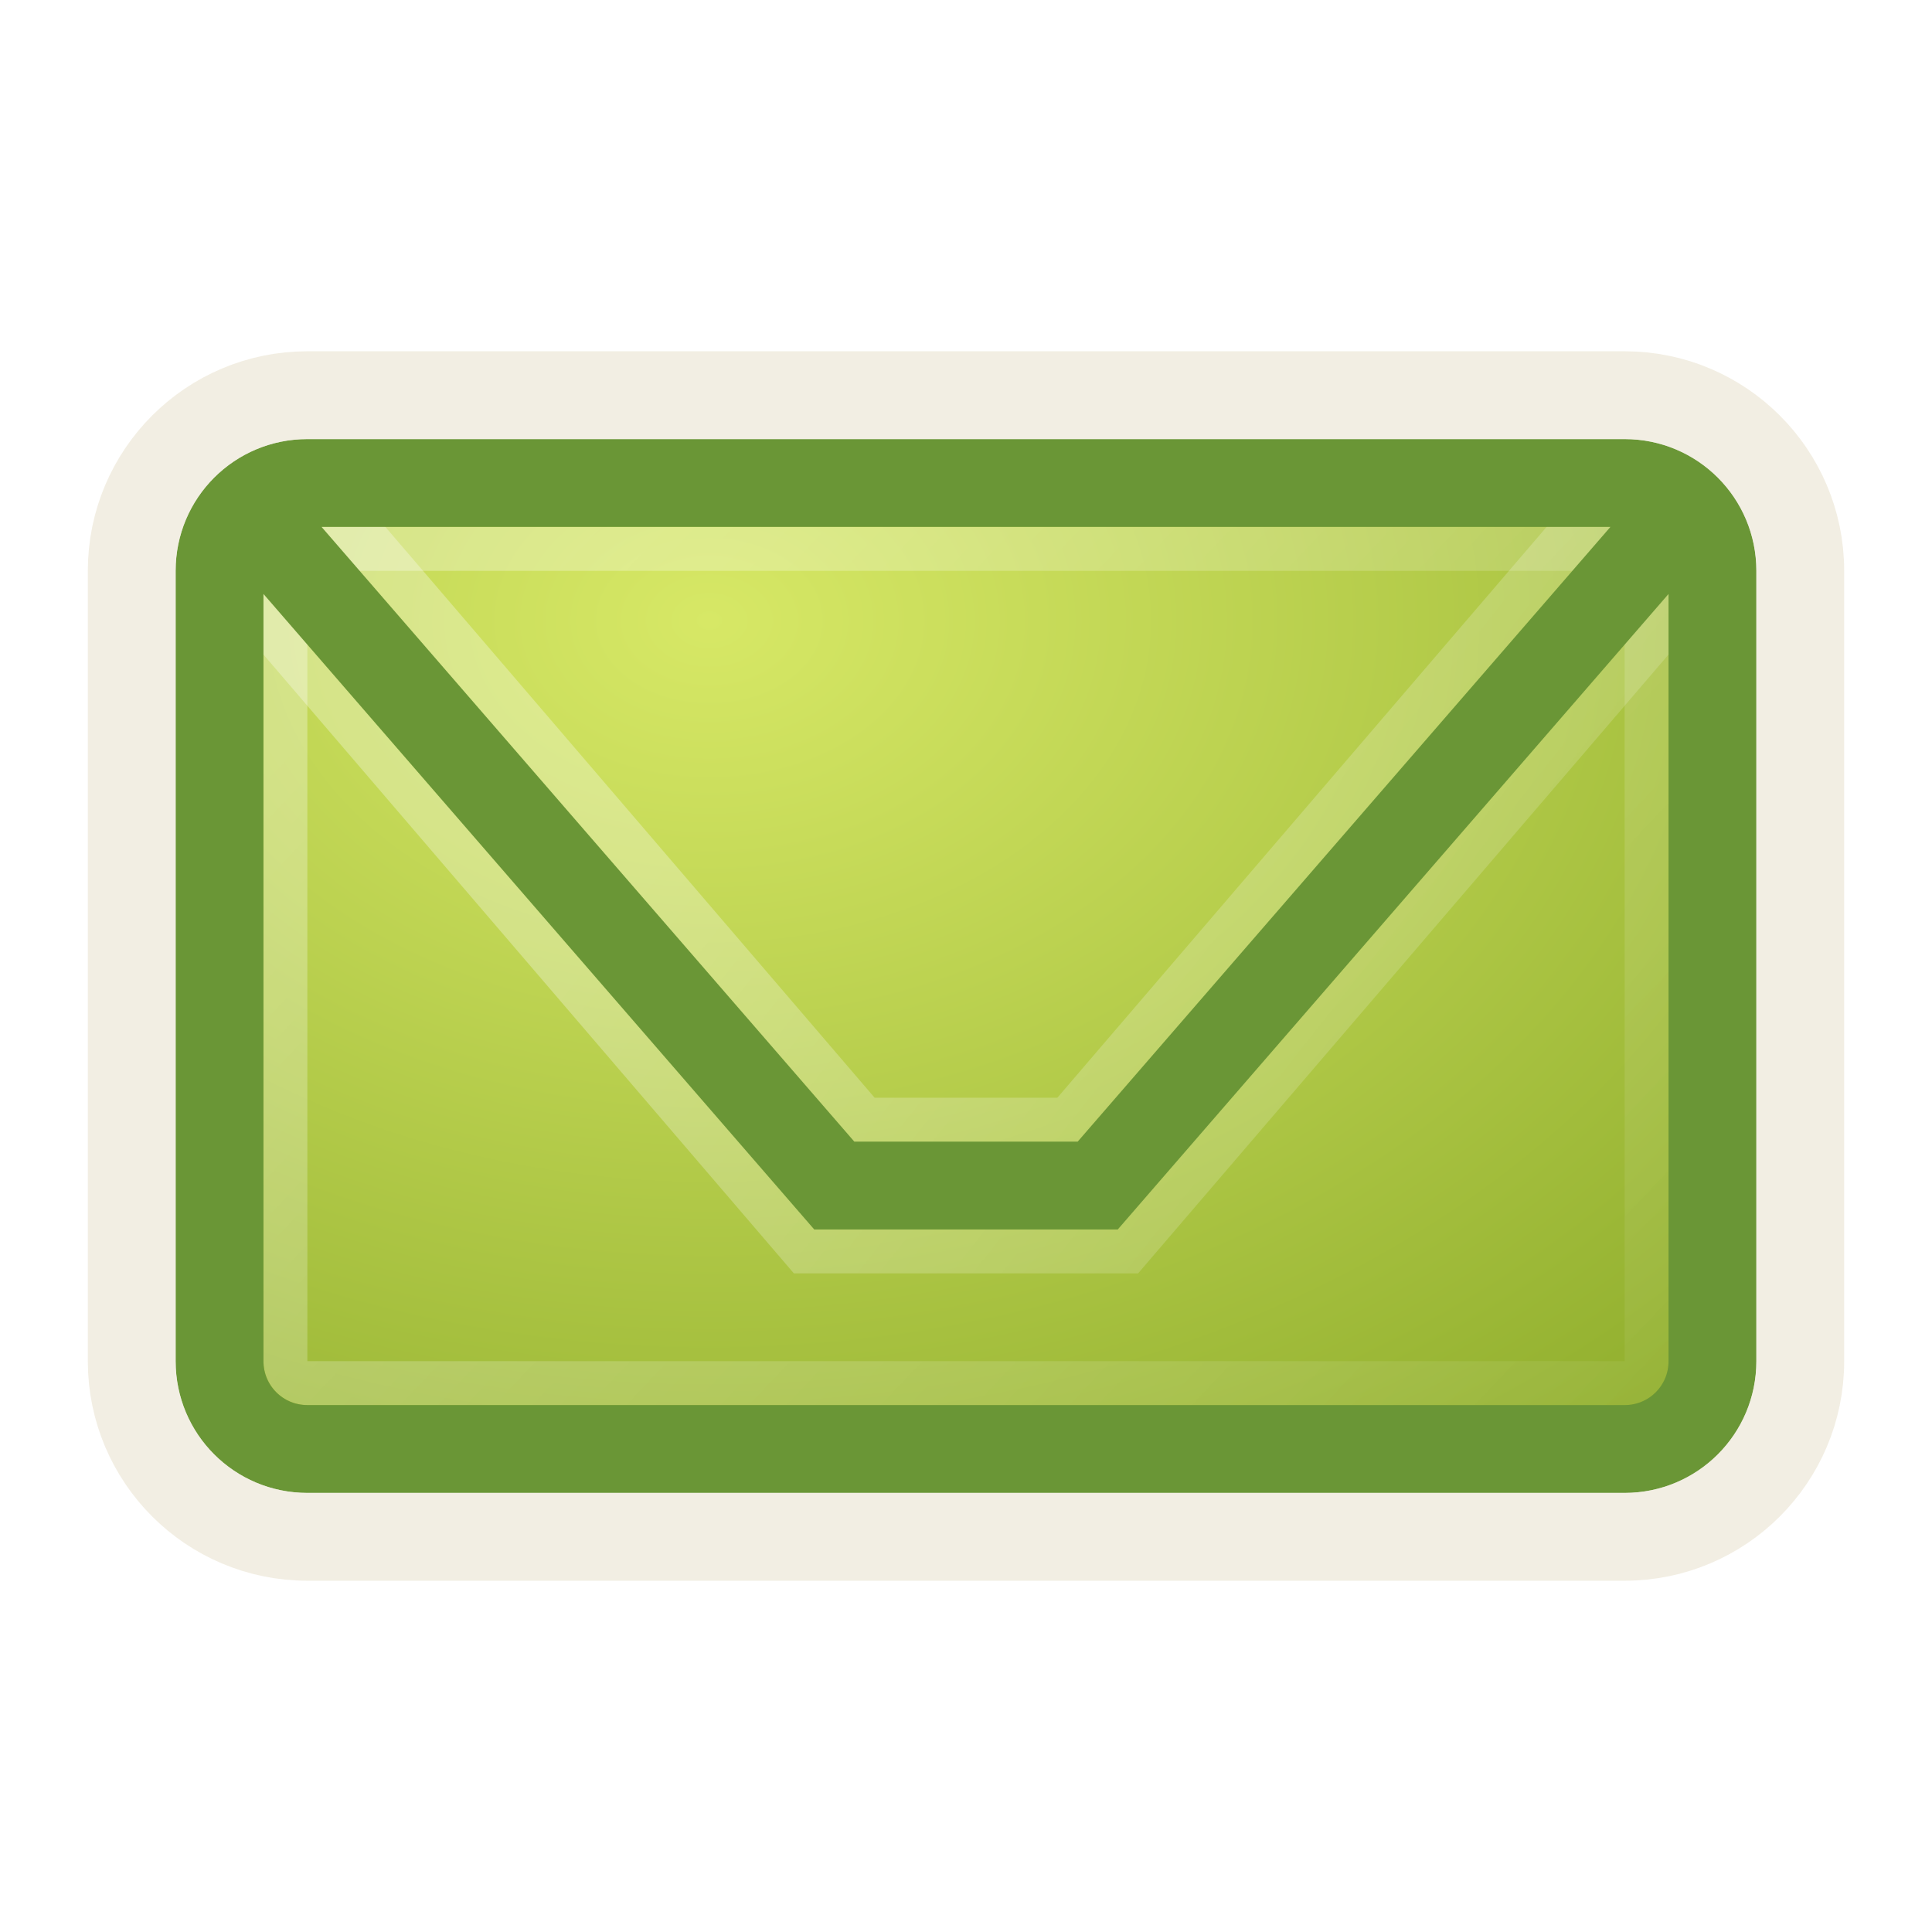
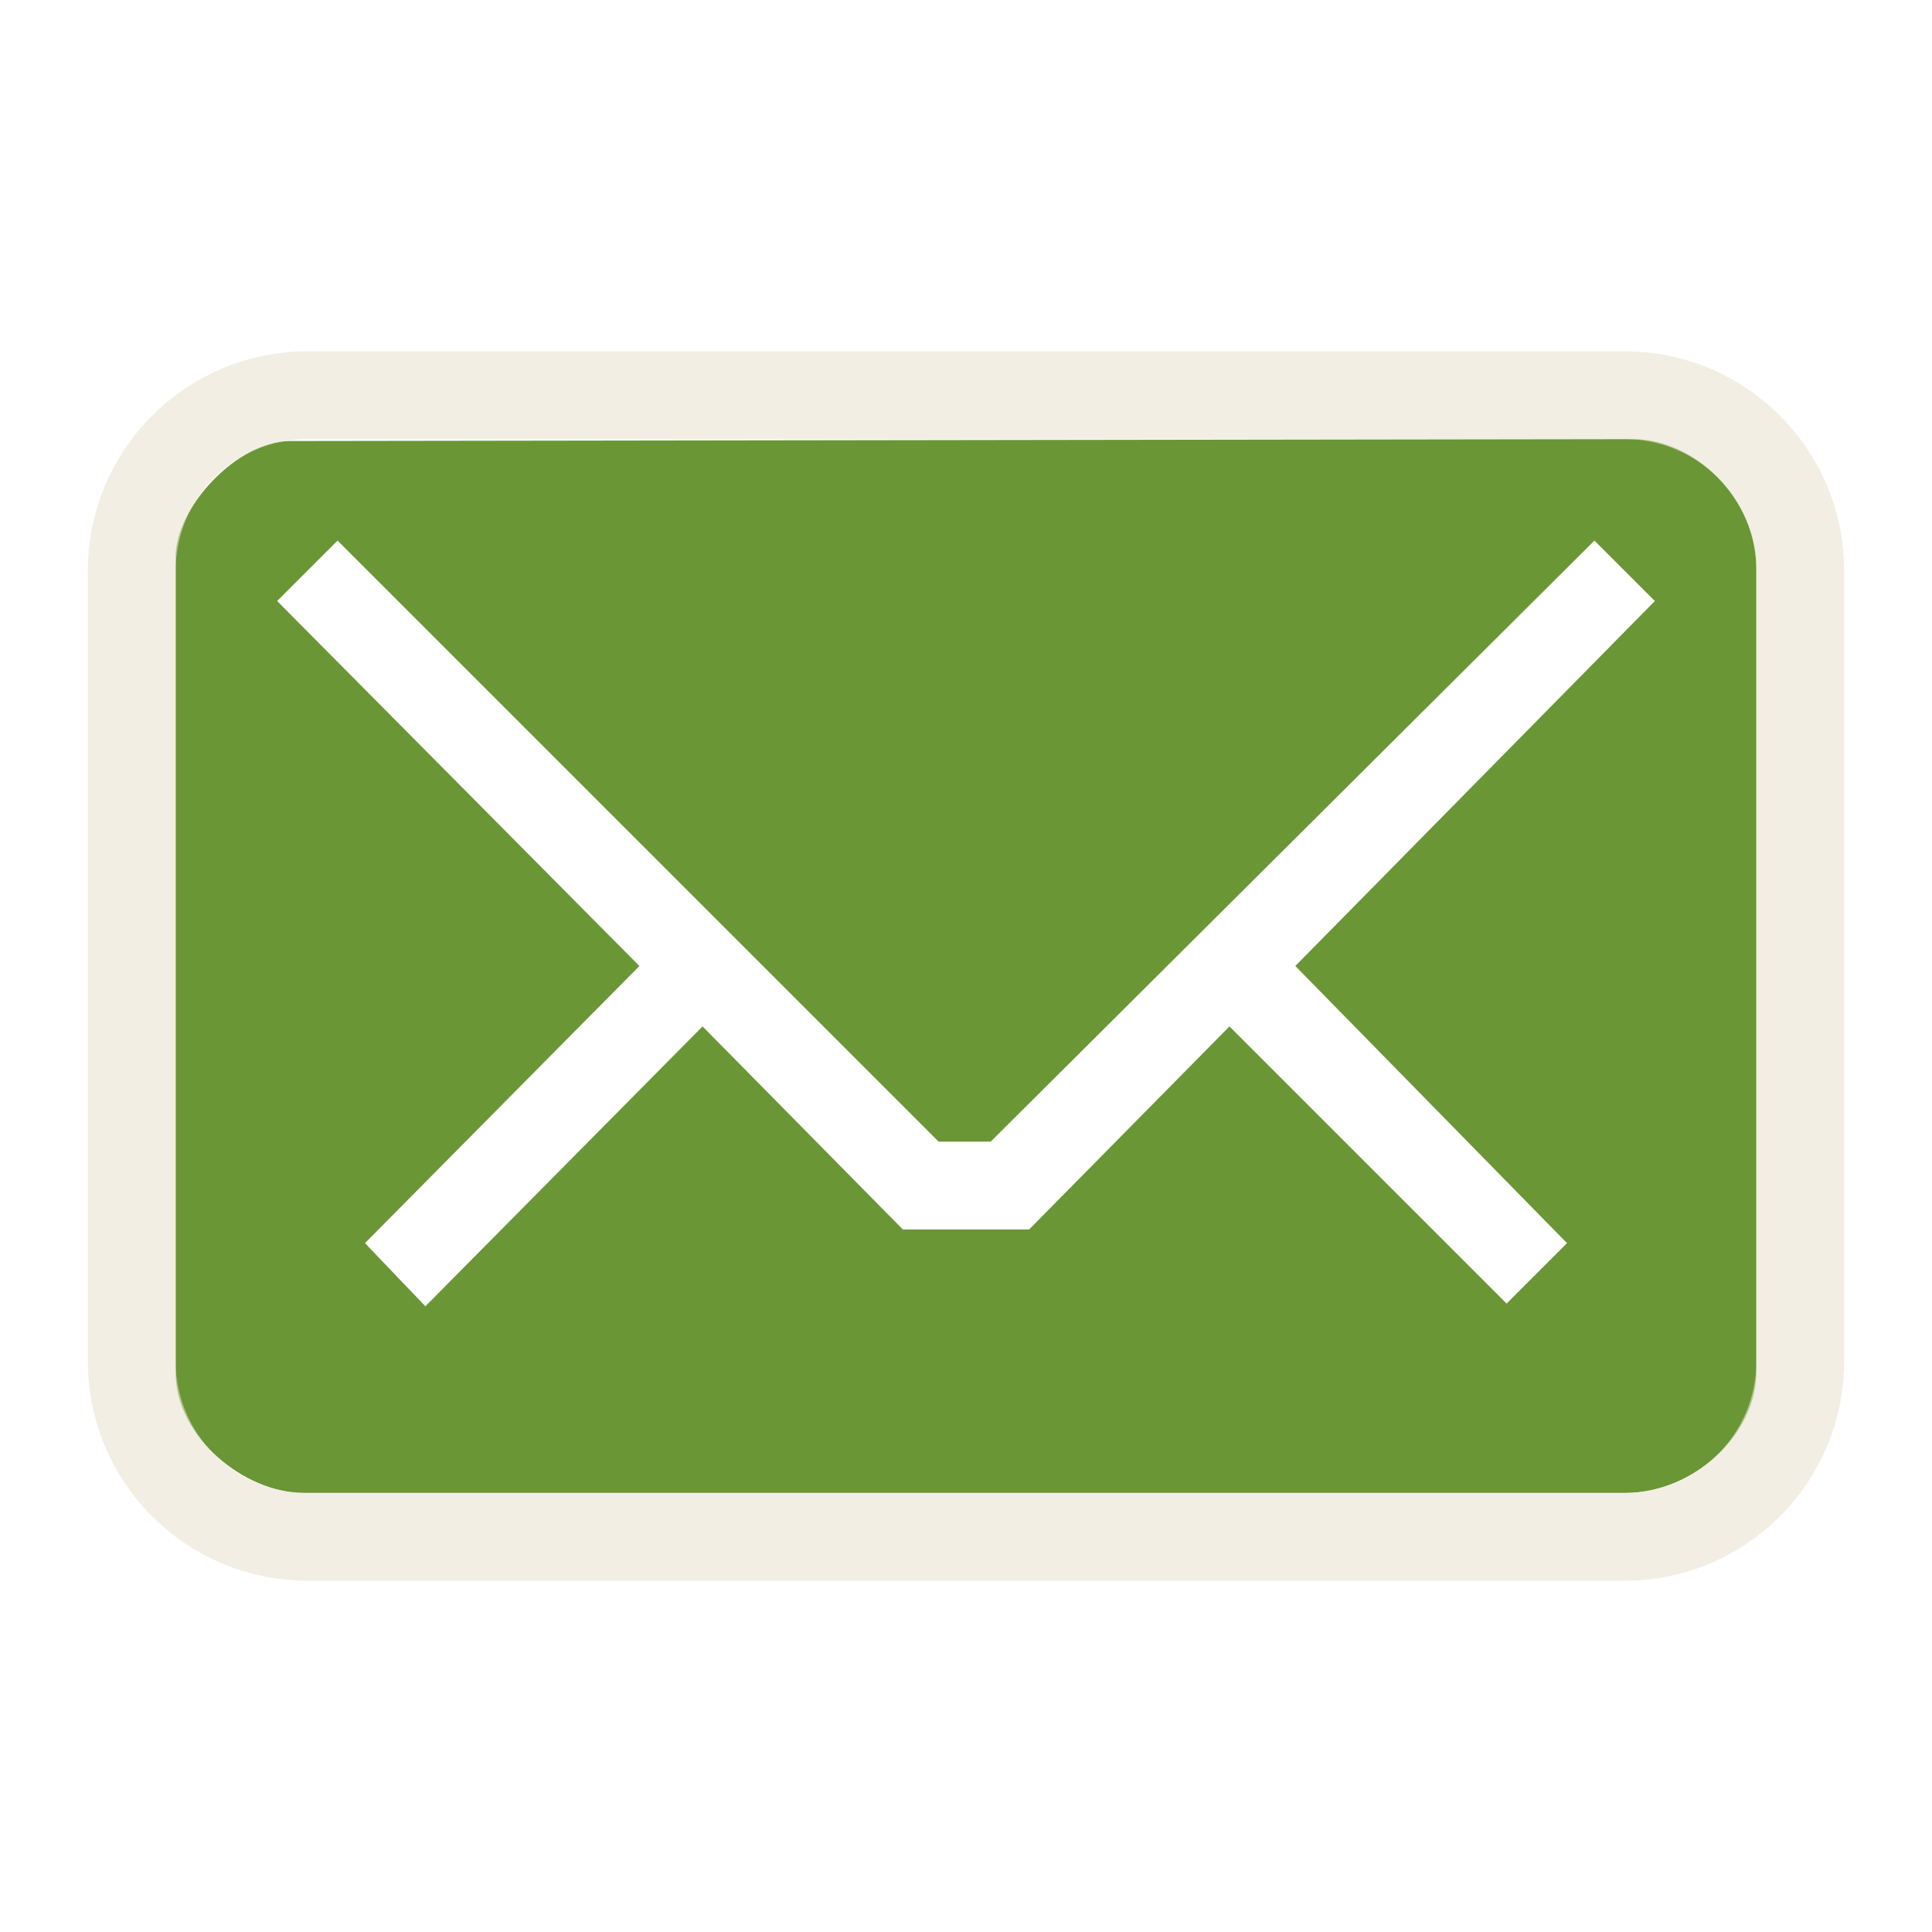
- <svg xmlns="http://www.w3.org/2000/svg" xmlns:xlink="http://www.w3.org/1999/xlink" version="1.0" width="22" height="22" id="svg3240">
-   <defs id="defs3242">
-     <linearGradient id="linearGradient3610">
-       <stop style="stop-color:#ffffff;stop-opacity:1;" offset="0" id="stop3612" />
-       <stop style="stop-color:#ffffff;stop-opacity:0;" offset="1" id="stop3614" />
-     </linearGradient>
-     <radialGradient r="9" fy="5" fx="7.385" cy="5" cx="7.385" gradientTransform="matrix(1.946078,2.5148227e-8,-1.7972458e-8,1.420371,-6.244325,-0.1271362)" gradientUnits="userSpaceOnUse" id="radialGradient3617" xlink:href="#linearGradient2264" />
-     <linearGradient id="linearGradient2264">
-       <stop id="stop2266" style="stop-color:#d7e866;stop-opacity:1" offset="0" />
-       <stop id="stop2268" style="stop-color:#8cab2a;stop-opacity:1" offset="1" />
-     </linearGradient>
-     <radialGradient r="9" fy="5" fx="7.385" cy="5" cx="7.385" gradientTransform="matrix(1.946078,2.5148227e-8,-1.7972458e-8,1.420371,-6.290158,-0.03546952)" gradientUnits="userSpaceOnUse" id="radialGradient2844" xlink:href="#linearGradient2264" />
-     <linearGradient xlink:href="#linearGradient3610" id="linearGradient3616" x1="9.823" y1="8.883" x2="22.722" y2="19.069" gradientUnits="userSpaceOnUse" />
-     <linearGradient xlink:href="#linearGradient3610" id="linearGradient3624" x1="5.61" y1="6" x2="20.025" y2="19.669" gradientUnits="userSpaceOnUse" />
-   </defs>
-   <rect width="16.542" height="10.817" x="2.729" y="5.591" id="rect3170" style="fill:url(#radialGradient2844);fill-opacity:1;stroke:none;stroke-width:1;marker:none;visibility:visible;display:inline;overflow:visible;enable-background:accumulate" />
-   <g transform="translate(-1.264069,-0.3998235)" id="g3240" style="opacity:0.3;fill:none;fill-opacity:1;fill-rule:nonzero;stroke:#000000;stroke-width:2;stroke-linecap:round;stroke-linejoin:miter;marker:none;marker-start:none;marker-mid:none;marker-end:none;stroke-miterlimit:4;stroke-dasharray:none;stroke-dashoffset:0;stroke-opacity:1;visibility:visible;display:inline;overflow:visible;enable-background:accumulate">
-     <path d="M 4.764,6.9 L 10.764,13.9 L 13.764,13.9 L 19.764,6.9" id="path3242" style="fill:none;fill-opacity:1;fill-rule:nonzero;stroke:url(#linearGradient3616);stroke-width:2;stroke-linecap:round;stroke-linejoin:miter;marker:none;marker-start:none;marker-mid:none;marker-end:none;stroke-miterlimit:4;stroke-dasharray:none;stroke-dashoffset:0;stroke-opacity:1;visibility:visible;display:inline;overflow:visible;enable-background:accumulate" />
+ <svg xmlns="http://www.w3.org/2000/svg" version="1.0" width="22" height="22" id="svg3229">
+   <defs id="defs3231" />
+   <g transform="translate(-1,-1)" id="layer1">
+     <path d="M 4.305,6.022 C 3.696,6.022 3,6.782 3,7.336 L 3,16.635 C 3,17.366 3.789,18 4.454,18 L 19.502,18 C 20.3,18 21,17.322 21,16.624 L 21,7.465 C 21,6.689 20.311,6 19.591,6 L 4.305,6.022 z M 4.844,7.156 L 11.688,14 L 12.281,14 L 19.156,7.156 L 19.844,7.844 L 15.75,12 L 18.844,15.156 L 18.156,15.844 L 15,12.688 L 12.719,15 L 11.281,15 L 9,12.688 L 5.844,15.875 L 5.156,15.156 L 8.281,12 L 4.156,7.844 L 4.844,7.156 z" id="rect3170" style="opacity:1;fill:#6a9636;fill-opacity:1;fill-rule:nonzero;stroke:none;stroke-width:1;stroke-linecap:butt;stroke-linejoin:miter;marker:none;marker-start:none;marker-mid:none;marker-end:none;stroke-miterlimit:4;stroke-dasharray:none;stroke-dashoffset:0;stroke-opacity:1;visibility:visible;display:inline;overflow:visible;enable-background:accumulate" />
+     <rect width="19" height="13" rx="2" ry="2" x="2.5" y="5.5" id="rect3179" style="opacity:0.6;fill:none;fill-opacity:1;fill-rule:nonzero;stroke:#eae3d0;stroke-width:1;stroke-linecap:round;stroke-linejoin:miter;marker:none;marker-start:none;marker-mid:none;marker-end:none;stroke-miterlimit:4;stroke-dasharray:none;stroke-dashoffset:0;stroke-opacity:1;visibility:visible;display:inline;overflow:visible;enable-background:accumulate" />
  </g>
-   <rect width="15.5" height="9.5" rx="0.25" ry="0.25" x="3.25" y="6.25" id="rect3236" style="opacity:0.3;fill:none;fill-opacity:1;fill-rule:nonzero;stroke:url(#linearGradient3624);stroke-width:0.5;stroke-linecap:round;stroke-linejoin:miter;marker:none;marker-start:none;marker-mid:none;marker-end:none;stroke-miterlimit:4;stroke-dasharray:none;stroke-dashoffset:0;stroke-opacity:1;visibility:visible;display:inline;overflow:visible;enable-background:accumulate" />
-   <path d="M 3,6 L 9.5,13.5 L 12.5,13.5 L 19,6 M 3.5,5.5 L 18.5,5.5 C 19.054,5.5 19.5,5.946 19.5,6.5 L 19.5,15.5 C 19.5,16.054 19.054,16.5 18.5,16.5 L 3.5,16.5 C 2.946,16.5 2.5,16.054 2.5,15.5 L 2.5,6.5 C 2.5,5.946 2.946,5.5 3.5,5.5 z" id="path3172" style="fill:none;fill-opacity:1;fill-rule:nonzero;stroke:#6a9636;stroke-width:1;stroke-linecap:round;stroke-linejoin:miter;marker:none;marker-start:none;marker-mid:none;marker-end:none;stroke-miterlimit:4;stroke-dasharray:none;stroke-dashoffset:0;stroke-opacity:1;visibility:visible;display:inline;overflow:visible;enable-background:accumulate" />
-   <rect width="19" height="13" rx="2" ry="2" x="1.5" y="4.5" id="rect3179" style="opacity:0.6;fill:none;fill-opacity:1;fill-rule:nonzero;stroke:#eae3d0;stroke-width:1;stroke-linecap:round;stroke-linejoin:miter;marker:none;marker-start:none;marker-mid:none;marker-end:none;stroke-miterlimit:4;stroke-dasharray:none;stroke-dashoffset:0;stroke-opacity:1;visibility:visible;display:inline;overflow:visible;enable-background:accumulate" />
</svg>
